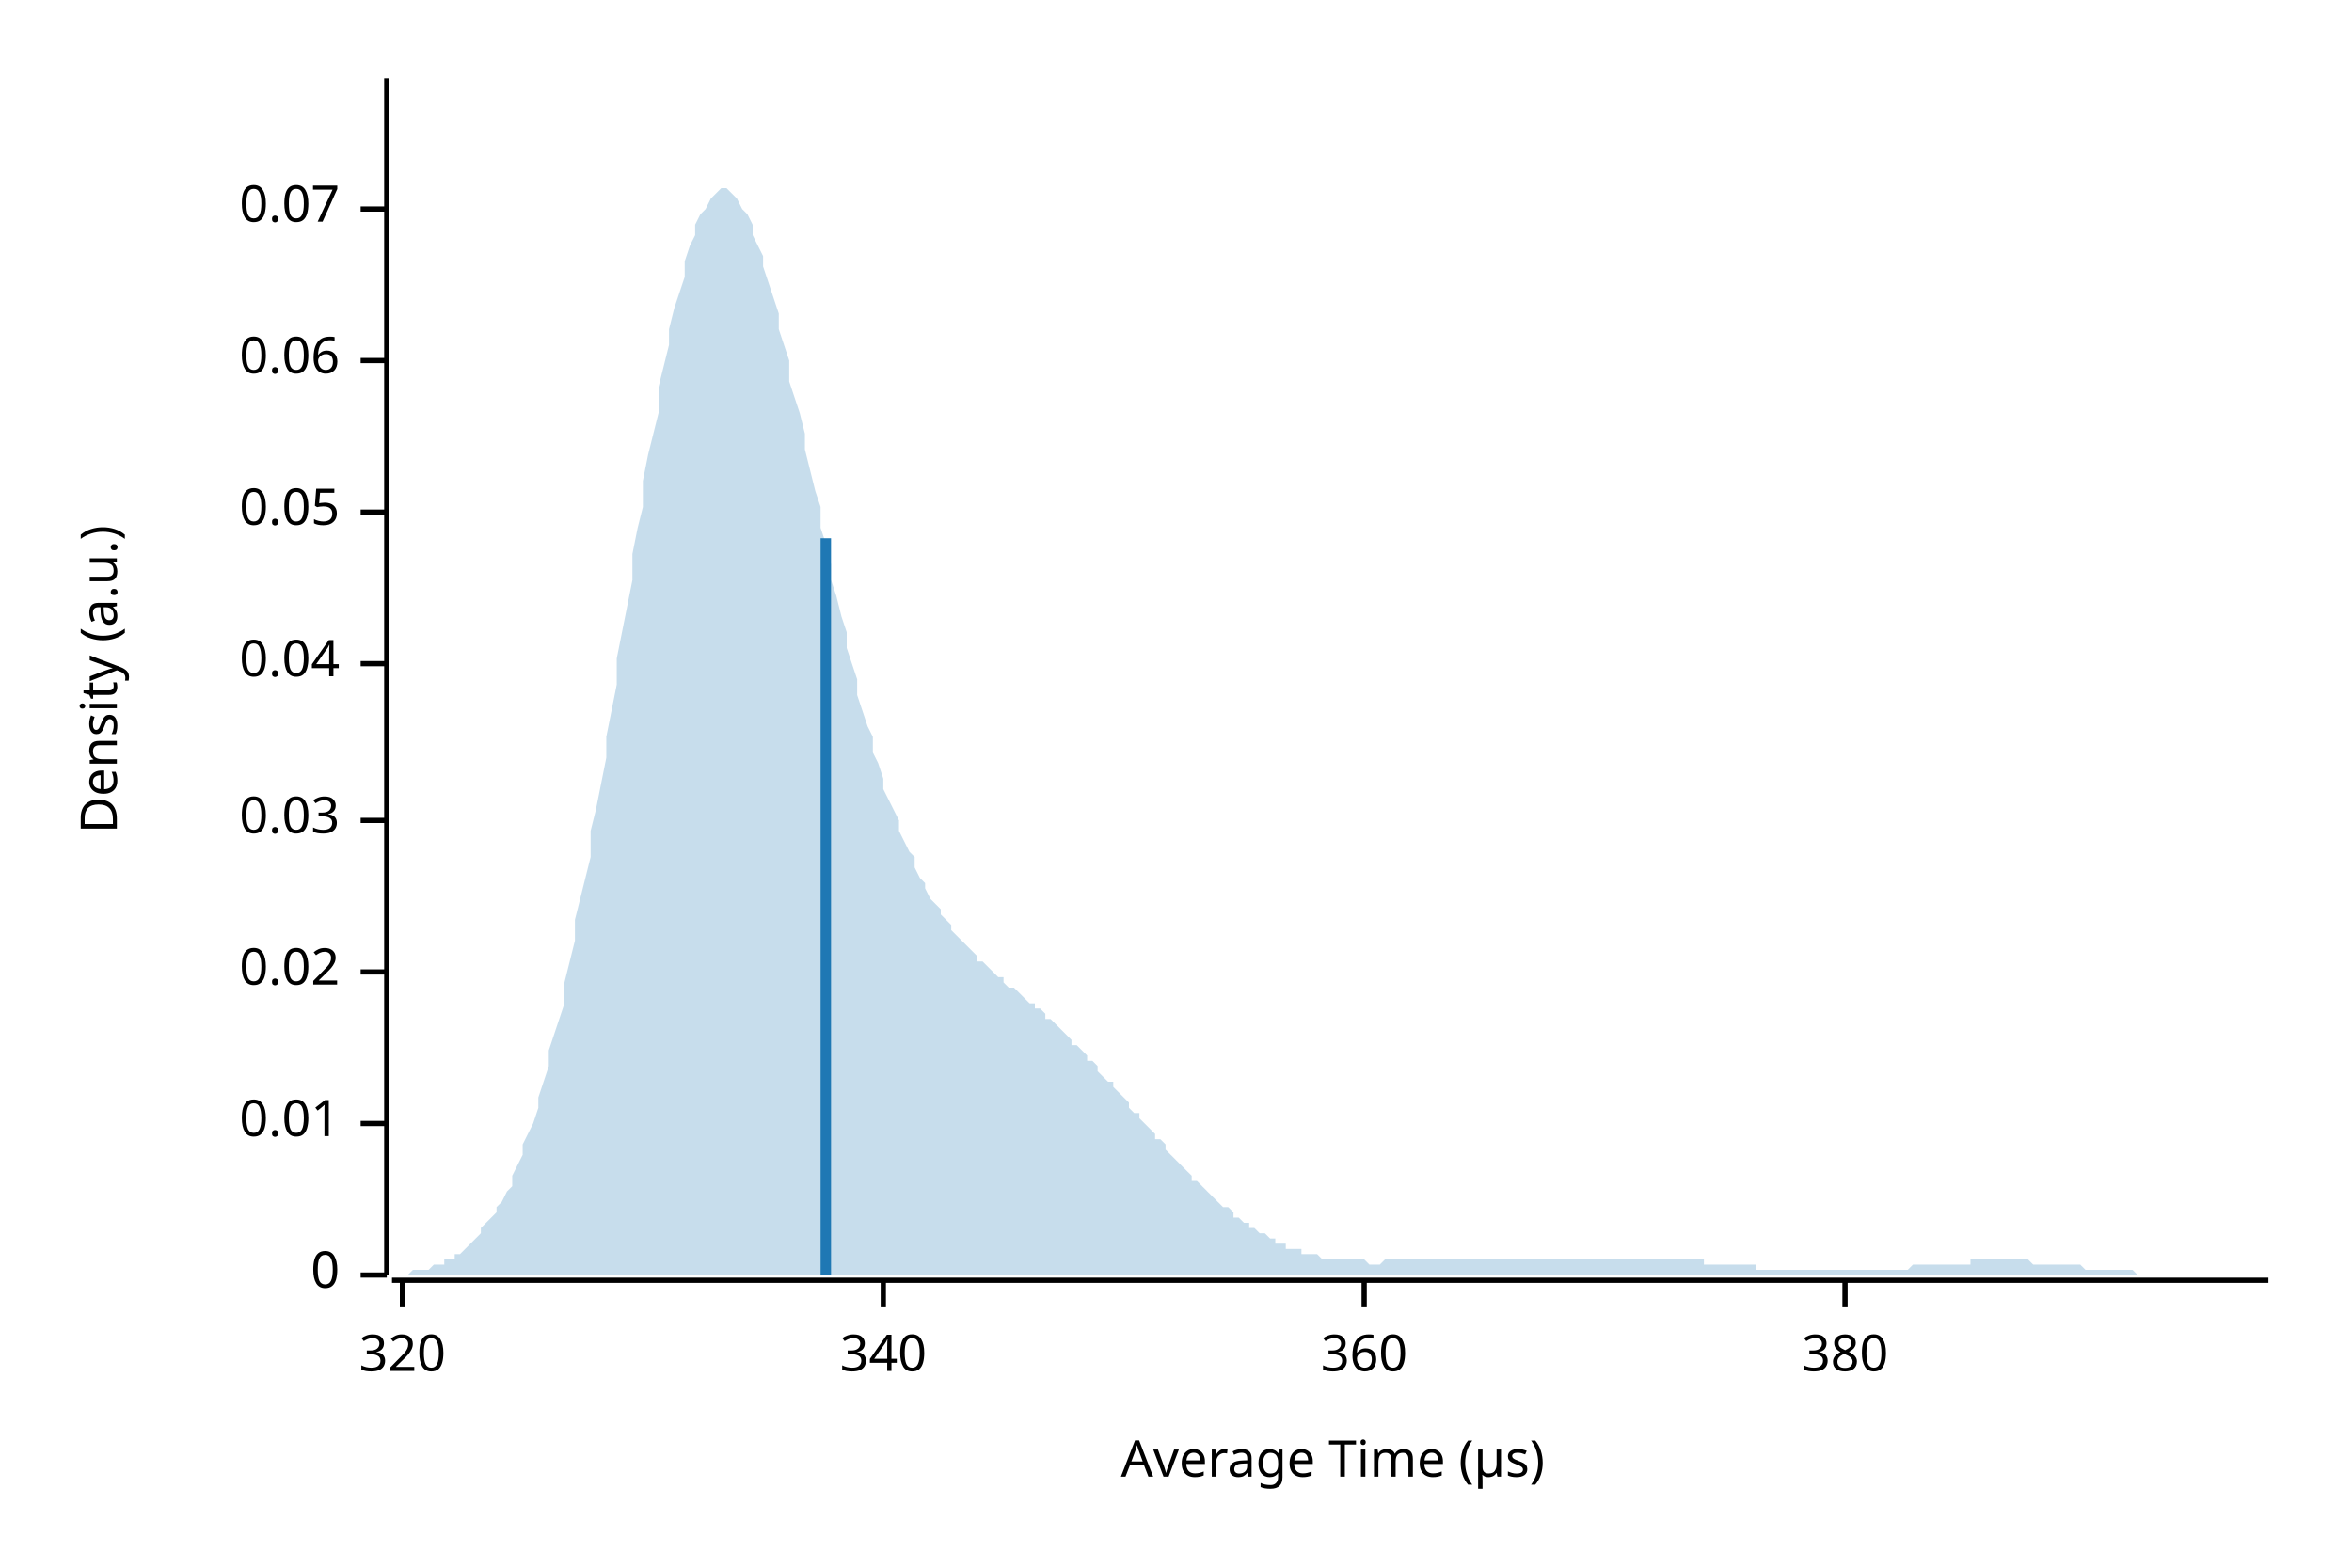
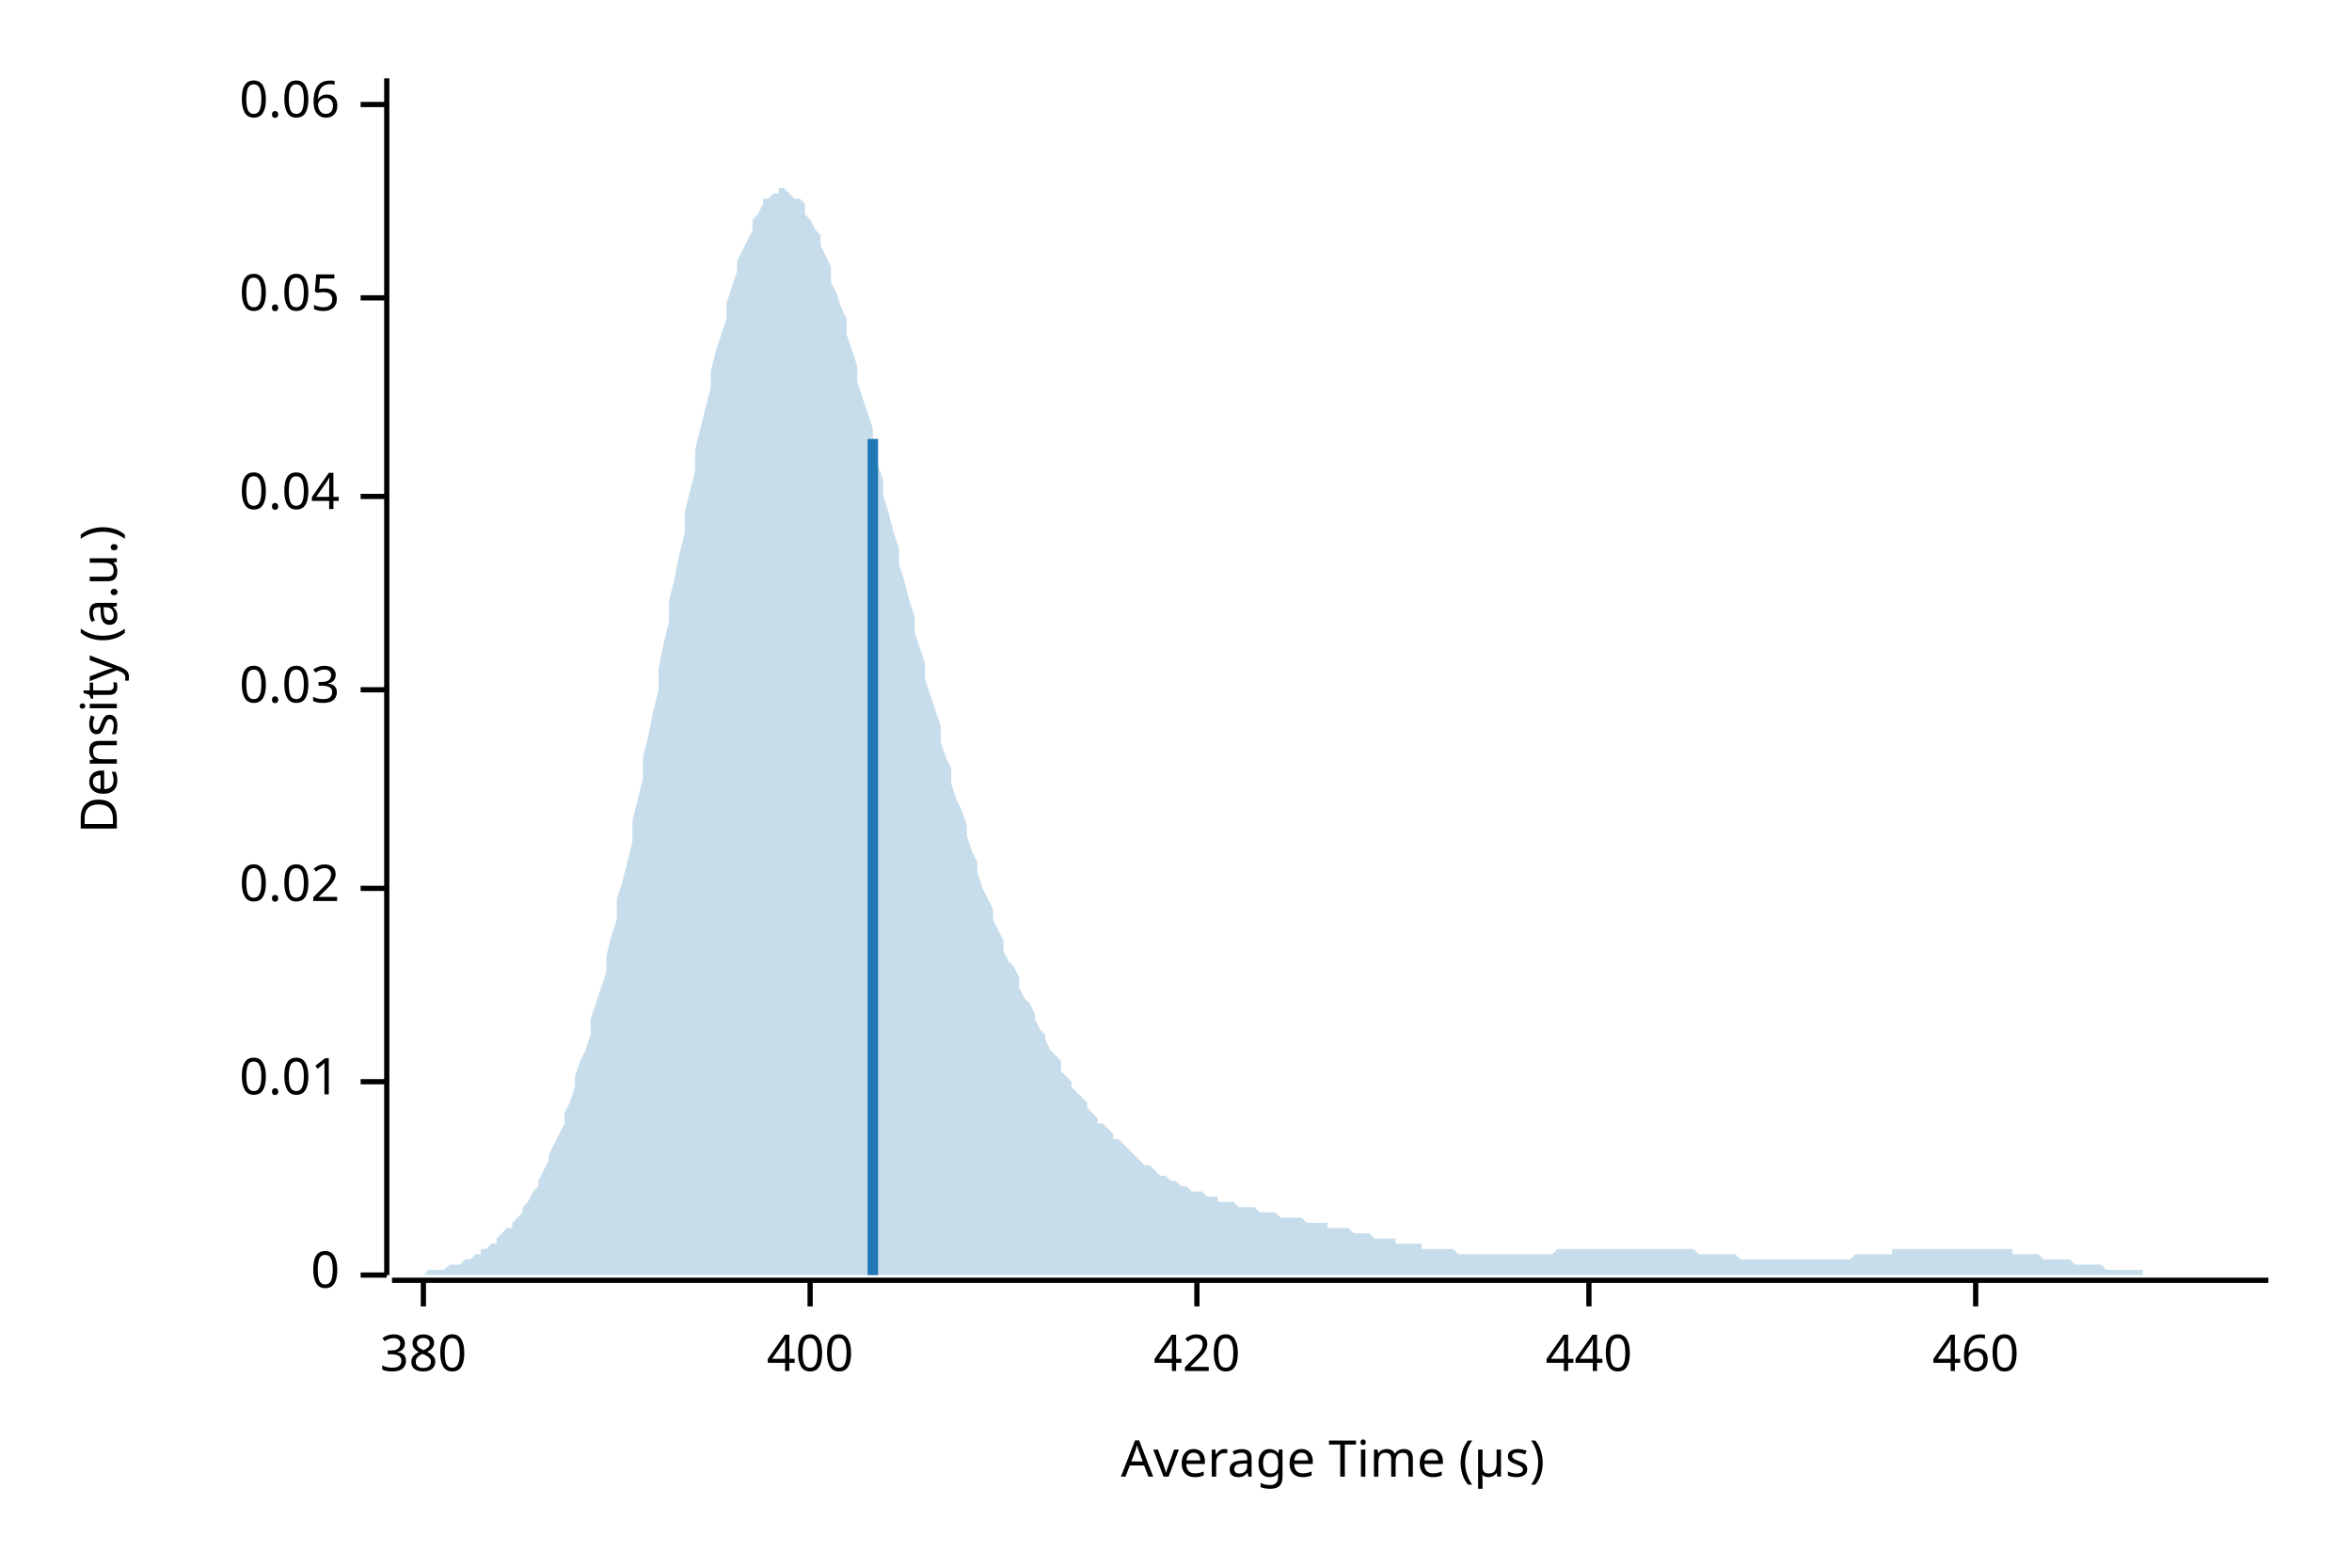
<svg xmlns="http://www.w3.org/2000/svg" width="450" height="300" viewBox="0 0 450 300">
  <text x="15" y="130" dy="0.76em" text-anchor="middle" font-family="sans-serif" font-size="9.677" opacity="1" fill="#000000" transform="rotate(270, 15, 130)">
Density (a.u.)
</text>
  <text x="255" y="285" dy="-0.5ex" text-anchor="middle" font-family="sans-serif" font-size="9.677" opacity="1" fill="#000000">
Average Time (µs)
</text>
  <polyline fill="none" opacity="1" stroke="#000000" stroke-width="1" points="74,15 74,244 " />
  <text x="65" y="244" dy="0.5ex" text-anchor="end" font-family="sans-serif" font-size="9.677" opacity="1" fill="#000000">
0
</text>
  <polyline fill="none" opacity="1" stroke="#000000" stroke-width="1" points="69,244 74,244 " />
-   <text x="65" y="215" dy="0.5ex" text-anchor="end" font-family="sans-serif" font-size="9.677" opacity="1" fill="#000000">
+   <text x="65" y="207" dy="0.5ex" text-anchor="end" font-family="sans-serif" font-size="9.677" opacity="1" fill="#000000">
0.01
</text>
-   <polyline fill="none" opacity="1" stroke="#000000" stroke-width="1" points="69,215 74,215 " />
-   <text x="65" y="186" dy="0.5ex" text-anchor="end" font-family="sans-serif" font-size="9.677" opacity="1" fill="#000000">
+   <polyline fill="none" opacity="1" stroke="#000000" stroke-width="1" points="69,207 74,207 " />
+   <text x="65" y="170" dy="0.5ex" text-anchor="end" font-family="sans-serif" font-size="9.677" opacity="1" fill="#000000">
0.02
</text>
-   <polyline fill="none" opacity="1" stroke="#000000" stroke-width="1" points="69,186 74,186 " />
-   <text x="65" y="157" dy="0.5ex" text-anchor="end" font-family="sans-serif" font-size="9.677" opacity="1" fill="#000000">
+   <polyline fill="none" opacity="1" stroke="#000000" stroke-width="1" points="69,170 74,170 " />
+   <text x="65" y="132" dy="0.5ex" text-anchor="end" font-family="sans-serif" font-size="9.677" opacity="1" fill="#000000">
0.03
</text>
-   <polyline fill="none" opacity="1" stroke="#000000" stroke-width="1" points="69,157 74,157 " />
-   <text x="65" y="127" dy="0.5ex" text-anchor="end" font-family="sans-serif" font-size="9.677" opacity="1" fill="#000000">
+   <polyline fill="none" opacity="1" stroke="#000000" stroke-width="1" points="69,132 74,132 " />
+   <text x="65" y="95" dy="0.5ex" text-anchor="end" font-family="sans-serif" font-size="9.677" opacity="1" fill="#000000">
0.04
</text>
-   <polyline fill="none" opacity="1" stroke="#000000" stroke-width="1" points="69,127 74,127 " />
-   <text x="65" y="98" dy="0.5ex" text-anchor="end" font-family="sans-serif" font-size="9.677" opacity="1" fill="#000000">
+   <polyline fill="none" opacity="1" stroke="#000000" stroke-width="1" points="69,95 74,95 " />
+   <text x="65" y="57" dy="0.5ex" text-anchor="end" font-family="sans-serif" font-size="9.677" opacity="1" fill="#000000">
0.05
</text>
-   <polyline fill="none" opacity="1" stroke="#000000" stroke-width="1" points="69,98 74,98 " />
-   <text x="65" y="69" dy="0.5ex" text-anchor="end" font-family="sans-serif" font-size="9.677" opacity="1" fill="#000000">
+   <polyline fill="none" opacity="1" stroke="#000000" stroke-width="1" points="69,57 74,57 " />
+   <text x="65" y="20" dy="0.5ex" text-anchor="end" font-family="sans-serif" font-size="9.677" opacity="1" fill="#000000">
0.06
</text>
-   <polyline fill="none" opacity="1" stroke="#000000" stroke-width="1" points="69,69 74,69 " />
-   <text x="65" y="40" dy="0.5ex" text-anchor="end" font-family="sans-serif" font-size="9.677" opacity="1" fill="#000000">
- 0.07
- </text>
-   <polyline fill="none" opacity="1" stroke="#000000" stroke-width="1" points="69,40 74,40 " />
+   <polyline fill="none" opacity="1" stroke="#000000" stroke-width="1" points="69,20 74,20 " />
  <polyline fill="none" opacity="1" stroke="#000000" stroke-width="1" points="75,245 434,245 " />
-   <text x="77" y="255" dy="0.76em" text-anchor="middle" font-family="sans-serif" font-size="9.677" opacity="1" fill="#000000">
- 320
- </text>
-   <polyline fill="none" opacity="1" stroke="#000000" stroke-width="1" points="77,245 77,250 " />
-   <text x="169" y="255" dy="0.76em" text-anchor="middle" font-family="sans-serif" font-size="9.677" opacity="1" fill="#000000">
- 340
- </text>
-   <polyline fill="none" opacity="1" stroke="#000000" stroke-width="1" points="169,245 169,250 " />
-   <text x="261" y="255" dy="0.76em" text-anchor="middle" font-family="sans-serif" font-size="9.677" opacity="1" fill="#000000">
- 360
- </text>
-   <polyline fill="none" opacity="1" stroke="#000000" stroke-width="1" points="261,245 261,250 " />
-   <text x="353" y="255" dy="0.76em" text-anchor="middle" font-family="sans-serif" font-size="9.677" opacity="1" fill="#000000">
+   <text x="81" y="255" dy="0.76em" text-anchor="middle" font-family="sans-serif" font-size="9.677" opacity="1" fill="#000000">
380
</text>
-   <polyline fill="none" opacity="1" stroke="#000000" stroke-width="1" points="353,245 353,250 " />
-   <polygon opacity="0.25" fill="#1F78B4" points="75,244 75,244 76,244 77,244 77,244 78,244 79,243 80,243 80,243 81,243 82,243 82,243 83,242 84,242 85,242 85,241 86,241 87,241 87,240 88,240 89,239 90,238 90,238 91,237 92,236 92,235 93,234 94,233 95,232 95,231 96,230 97,228 98,227 98,225 99,223 100,221 100,219 101,217 102,215 103,212 103,210 104,207 105,204 105,201 106,198 107,195 108,192 108,188 109,184 110,180 110,176 111,172 112,168 113,164 113,159 114,155 115,150 116,145 116,141 117,136 118,131 118,126 119,121 120,116 121,111 121,106 122,101 123,97 123,92 124,87 125,83 126,79 126,74 127,70 128,66 128,63 129,59 130,56 131,53 131,50 132,47 133,45 133,43 134,41 135,40 136,38 136,38 137,37 138,36 139,36 139,36 140,37 141,38 141,38 142,40 143,41 144,43 144,45 145,47 146,49 146,51 147,54 148,57 149,60 149,63 150,66 151,69 151,73 152,76 153,79 154,83 154,86 155,90 156,94 157,97 157,101 158,104 159,108 159,111 160,114 161,118 162,121 162,124 163,127 164,130 164,133 165,136 166,139 167,141 167,144 168,146 169,149 169,151 170,153 171,155 172,157 172,159 173,161 174,163 175,164 175,166 176,168 177,169 177,170 178,172 179,173 180,174 180,175 181,176 182,177 182,178 183,179 184,180 185,181 185,181 186,182 187,183 187,184 188,184 189,185 190,186 190,186 191,187 192,187 192,188 193,189 194,189 195,190 195,190 196,191 197,192 198,192 198,193 199,193 200,194 200,195 201,195 202,196 203,197 203,197 204,198 205,199 205,200 206,200 207,201 208,202 208,203 209,203 210,204 210,205 211,206 212,207 213,207 213,208 214,209 215,210 216,211 216,212 217,213 218,213 218,214 219,215 220,216 221,217 221,218 222,218 223,219 223,220 224,221 225,222 226,223 226,223 227,224 228,225 228,226 229,226 230,227 231,228 231,228 232,229 233,230 233,230 234,231 235,231 236,232 236,233 237,233 238,234 239,234 239,235 240,235 241,236 241,236 242,236 243,237 244,237 244,238 245,238 246,238 246,239 247,239 248,239 249,239 249,240 250,240 251,240 251,240 252,240 253,241 254,241 254,241 255,241 256,241 257,241 257,241 258,241 259,241 259,241 260,241 261,241 262,242 262,242 263,242 264,242 264,242 265,241 266,241 267,241 267,241 268,241 269,241 269,241 270,241 271,241 272,241 272,241 273,241 274,241 275,241 275,241 276,241 277,241 277,241 278,241 279,241 280,241 280,241 281,241 282,241 282,241 283,241 284,241 285,241 285,241 286,241 287,241 287,241 288,241 289,241 290,241 290,241 291,241 292,241 292,241 293,241 294,241 295,241 295,241 296,241 297,241 298,241 298,241 299,241 300,241 300,241 301,241 302,241 303,241 303,241 304,241 305,241 305,241 306,241 307,241 308,241 308,241 309,241 310,241 310,241 311,241 312,241 313,241 313,241 314,241 315,241 316,241 316,241 317,241 318,241 318,241 319,241 320,241 321,241 321,241 322,241 323,241 323,241 324,241 325,241 326,241 326,242 327,242 328,242 328,242 329,242 330,242 331,242 331,242 332,242 333,242 333,242 334,242 335,242 336,242 336,243 337,243 338,243 339,243 339,243 340,243 341,243 341,243 342,243 343,243 344,243 344,243 345,243 346,243 346,243 347,243 348,243 349,243 349,243 350,243 351,243 351,243 352,243 353,243 354,243 354,243 355,243 356,243 357,243 357,243 358,243 359,243 359,243 360,243 361,243 362,243 362,243 363,243 364,243 364,243 365,243 366,242 367,242 367,242 368,242 369,242 369,242 370,242 371,242 372,242 372,242 373,242 374,242 375,242 375,242 376,242 377,242 377,241 378,241 379,241 380,241 380,241 381,241 382,241 382,241 383,241 384,241 385,241 385,241 386,241 387,241 387,241 388,241 389,242 390,242 390,242 391,242 392,242 392,242 393,242 394,242 395,242 395,242 396,242 397,242 398,242 398,242 399,243 400,243 400,243 401,243 402,243 403,243 403,243 404,243 405,243 405,243 406,243 407,243 408,243 408,243 409,244 410,244 410,244 411,244 412,244 413,244 413,244 414,244 415,244 416,244 416,244 417,244 418,244 418,244 419,244 420,244 421,244 421,244 422,244 423,244 423,244 424,244 425,244 426,244 426,244 427,244 428,244 428,244 429,244 430,244 431,244 431,244 432,244 433,244 434,244 434,244 75,244 " />
-   <polyline fill="none" opacity="1" stroke="#1F78B4" stroke-width="2" points="158,244 158,103 " />
+   <polyline fill="none" opacity="1" stroke="#000000" stroke-width="1" points="81,245 81,250 " />
+   <text x="155" y="255" dy="0.76em" text-anchor="middle" font-family="sans-serif" font-size="9.677" opacity="1" fill="#000000">
+ 400
+ </text>
+   <polyline fill="none" opacity="1" stroke="#000000" stroke-width="1" points="155,245 155,250 " />
+   <text x="229" y="255" dy="0.76em" text-anchor="middle" font-family="sans-serif" font-size="9.677" opacity="1" fill="#000000">
+ 420
+ </text>
+   <polyline fill="none" opacity="1" stroke="#000000" stroke-width="1" points="229,245 229,250 " />
+   <text x="304" y="255" dy="0.76em" text-anchor="middle" font-family="sans-serif" font-size="9.677" opacity="1" fill="#000000">
+ 440
+ </text>
+   <polyline fill="none" opacity="1" stroke="#000000" stroke-width="1" points="304,245 304,250 " />
+   <text x="378" y="255" dy="0.76em" text-anchor="middle" font-family="sans-serif" font-size="9.677" opacity="1" fill="#000000">
+ 460
+ </text>
+   <polyline fill="none" opacity="1" stroke="#000000" stroke-width="1" points="378,245 378,250 " />
+   <polygon opacity="0.25" fill="#1F78B4" points="75,244 75,244 76,244 77,244 77,244 78,244 79,244 80,244 80,244 81,244 82,243 82,243 83,243 84,243 85,243 85,243 86,242 87,242 87,242 88,242 89,241 90,241 90,241 91,240 92,240 92,239 93,239 94,238 95,238 95,237 96,236 97,235 98,235 98,234 99,233 100,232 100,231 101,230 102,228 103,227 103,226 104,224 105,222 105,221 106,219 107,217 108,215 108,213 109,211 110,208 110,206 111,203 112,201 113,198 113,195 114,192 115,189 116,186 116,183 117,179 118,176 118,172 119,169 120,165 121,161 121,157 122,153 123,149 123,145 124,141 125,136 126,132 126,128 127,123 128,119 128,115 129,111 130,106 131,102 131,98 132,94 133,90 133,86 134,82 135,78 136,74 136,71 137,67 138,64 139,61 139,58 140,55 141,52 141,50 142,48 143,46 144,44 144,42 145,41 146,39 146,38 147,38 148,37 149,37 149,36 150,36 151,37 151,37 152,38 153,38 154,39 154,41 155,42 156,44 157,45 157,47 158,49 159,51 159,54 160,56 161,59 162,61 162,64 163,67 164,70 164,73 165,76 166,79 167,82 167,85 168,89 169,92 169,95 170,98 171,102 172,105 172,108 173,111 174,115 175,118 175,121 176,124 177,127 177,130 178,133 179,136 180,139 180,142 181,145 182,147 182,150 183,153 184,155 185,158 185,160 186,163 187,165 187,167 188,170 189,172 190,174 190,176 191,178 192,180 192,182 193,184 194,185 195,187 195,189 196,191 197,192 198,194 198,195 199,197 200,198 200,199 201,201 202,202 203,203 203,205 204,206 205,207 205,208 206,209 207,210 208,211 208,212 209,213 210,214 210,215 211,215 212,216 213,217 213,218 214,218 215,219 216,220 216,220 217,221 218,222 218,222 219,223 220,223 221,224 221,224 222,225 223,225 223,225 224,226 225,226 226,227 226,227 227,227 228,228 228,228 229,228 230,228 231,229 231,229 232,229 233,229 233,230 234,230 235,230 236,230 236,230 237,231 238,231 239,231 239,231 240,231 241,232 241,232 242,232 243,232 244,232 244,232 245,233 246,233 246,233 247,233 248,233 249,233 249,233 250,234 251,234 251,234 252,234 253,234 254,234 254,235 255,235 256,235 257,235 257,235 258,235 259,236 259,236 260,236 261,236 262,236 262,236 263,237 264,237 264,237 265,237 266,237 267,237 267,238 268,238 269,238 269,238 270,238 271,238 272,238 272,239 273,239 274,239 275,239 275,239 276,239 277,239 277,239 278,239 279,240 280,240 280,240 281,240 282,240 282,240 283,240 284,240 285,240 285,240 286,240 287,240 287,240 288,240 289,240 290,240 290,240 291,240 292,240 292,240 293,240 294,240 295,240 295,240 296,240 297,240 298,239 298,239 299,239 300,239 300,239 301,239 302,239 303,239 303,239 304,239 305,239 305,239 306,239 307,239 308,239 308,239 309,239 310,239 310,239 311,239 312,239 313,239 313,239 314,239 315,239 316,239 316,239 317,239 318,239 318,239 319,239 320,239 321,239 321,239 322,239 323,239 323,239 324,239 325,240 326,240 326,240 327,240 328,240 328,240 329,240 330,240 331,240 331,240 332,240 333,241 333,241 334,241 335,241 336,241 336,241 337,241 338,241 339,241 339,241 340,241 341,241 341,241 342,241 343,241 344,241 344,241 345,241 346,241 346,241 347,241 348,241 349,241 349,241 350,241 351,241 351,241 352,241 353,241 354,241 354,241 355,240 356,240 357,240 357,240 358,240 359,240 359,240 360,240 361,240 362,240 362,239 363,239 364,239 364,239 365,239 366,239 367,239 367,239 368,239 369,239 369,239 370,239 371,239 372,239 372,239 373,239 374,239 375,239 375,239 376,239 377,239 377,239 378,239 379,239 380,239 380,239 381,239 382,239 382,239 383,239 384,239 385,239 385,240 386,240 387,240 387,240 388,240 389,240 390,240 390,240 391,241 392,241 392,241 393,241 394,241 395,241 395,241 396,241 397,242 398,242 398,242 399,242 400,242 400,242 401,242 402,242 403,243 403,243 404,243 405,243 405,243 406,243 407,243 408,243 408,243 409,243 410,243 410,244 411,244 412,244 413,244 413,244 414,244 415,244 416,244 416,244 417,244 418,244 418,244 419,244 420,244 421,244 421,244 422,244 423,244 423,244 424,244 425,244 426,244 426,244 427,244 428,244 428,244 429,244 430,244 431,244 431,244 432,244 433,244 434,244 434,244 75,244 " />
+   <polyline fill="none" opacity="1" stroke="#1F78B4" stroke-width="2" points="167,244 167,84 " />
</svg>
